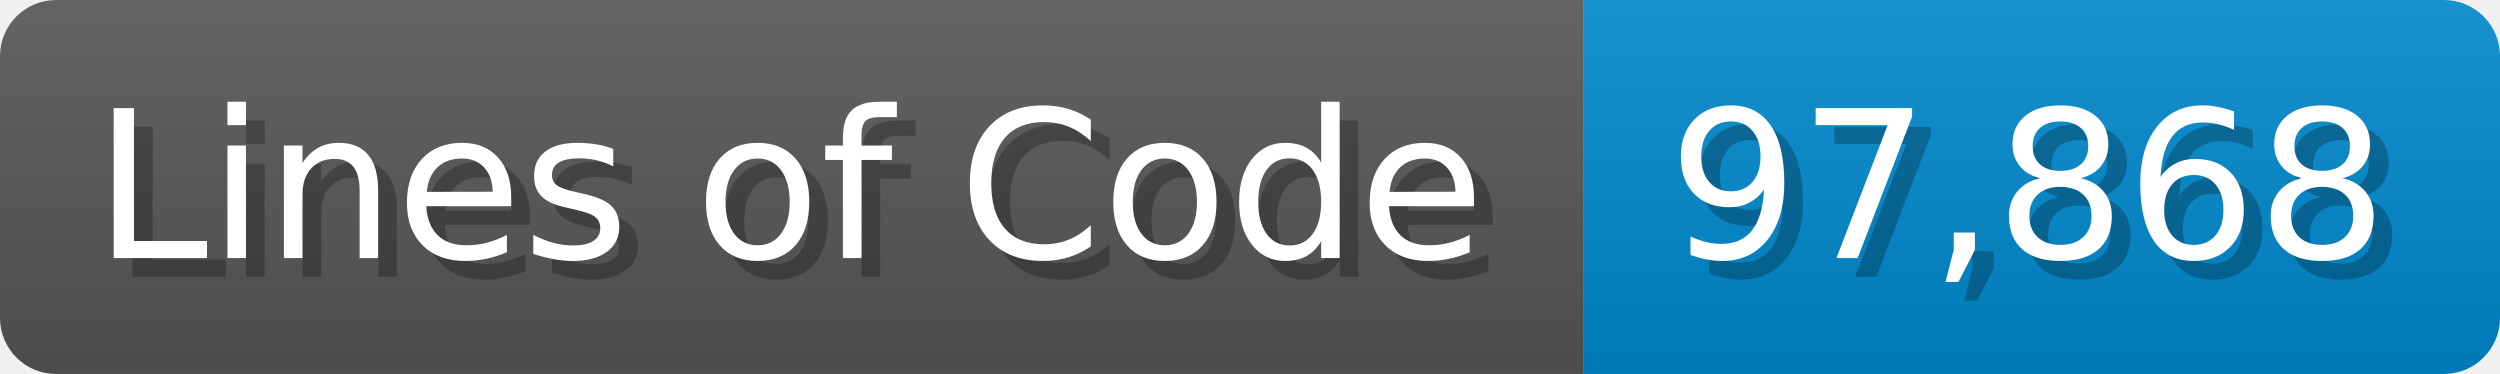
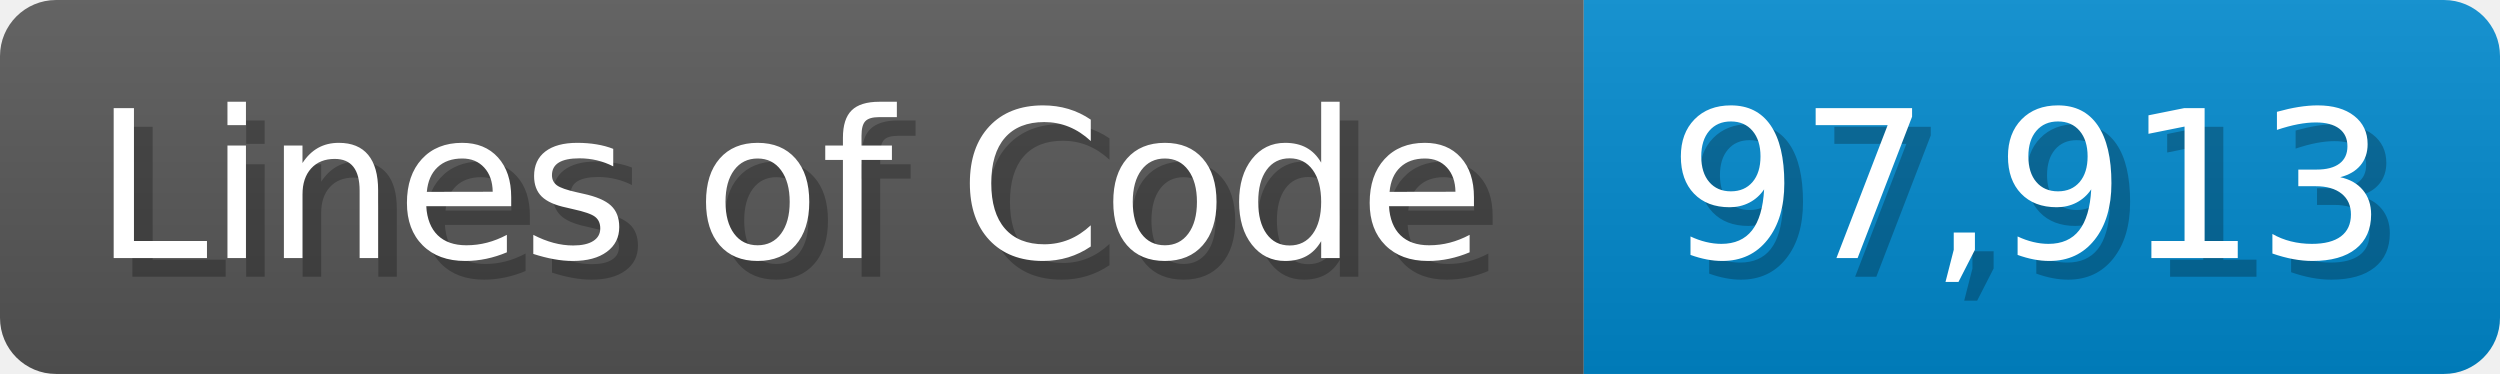
<svg xmlns="http://www.w3.org/2000/svg" width="133.7" height="20" viewBox="0 0 1337 200">
  <linearGradient id="a" x2="0" y2="100%">
    <stop offset="0" stop-opacity=".1" stop-color="#EEE" />
    <stop offset="1" stop-opacity=".1" />
  </linearGradient>
  <mask id="m">
    <rect width="1337" height="200" rx="30" fill="#FFF" />
  </mask>
  <g mask="url(#m)">
    <rect width="847" height="200" fill="#555" />
    <rect width="490" height="200" fill="#08C" x="847" />
    <rect width="1337" height="200" fill="url(#a)" />
  </g>
  <g fill="#fff" text-anchor="start" font-family="Verdana,DejaVu Sans,sans-serif" font-size="110">
    <text x="60" y="148" textLength="747" fill="#000" opacity="0.25">Lines of Code</text>
    <text x="50" y="138" textLength="747">Lines of Code</text>
-     <text x="902" y="148" textLength="390" fill="#000" opacity="0.25">97,868</text>
-     <text x="892" y="138" textLength="390">97,868</text>
+     <text x="902" y="148" textLength="390" fill="#000" opacity="0.25">97,913</text>
+     <text x="892" y="138" textLength="390">97,913</text>
  </g>
</svg>
